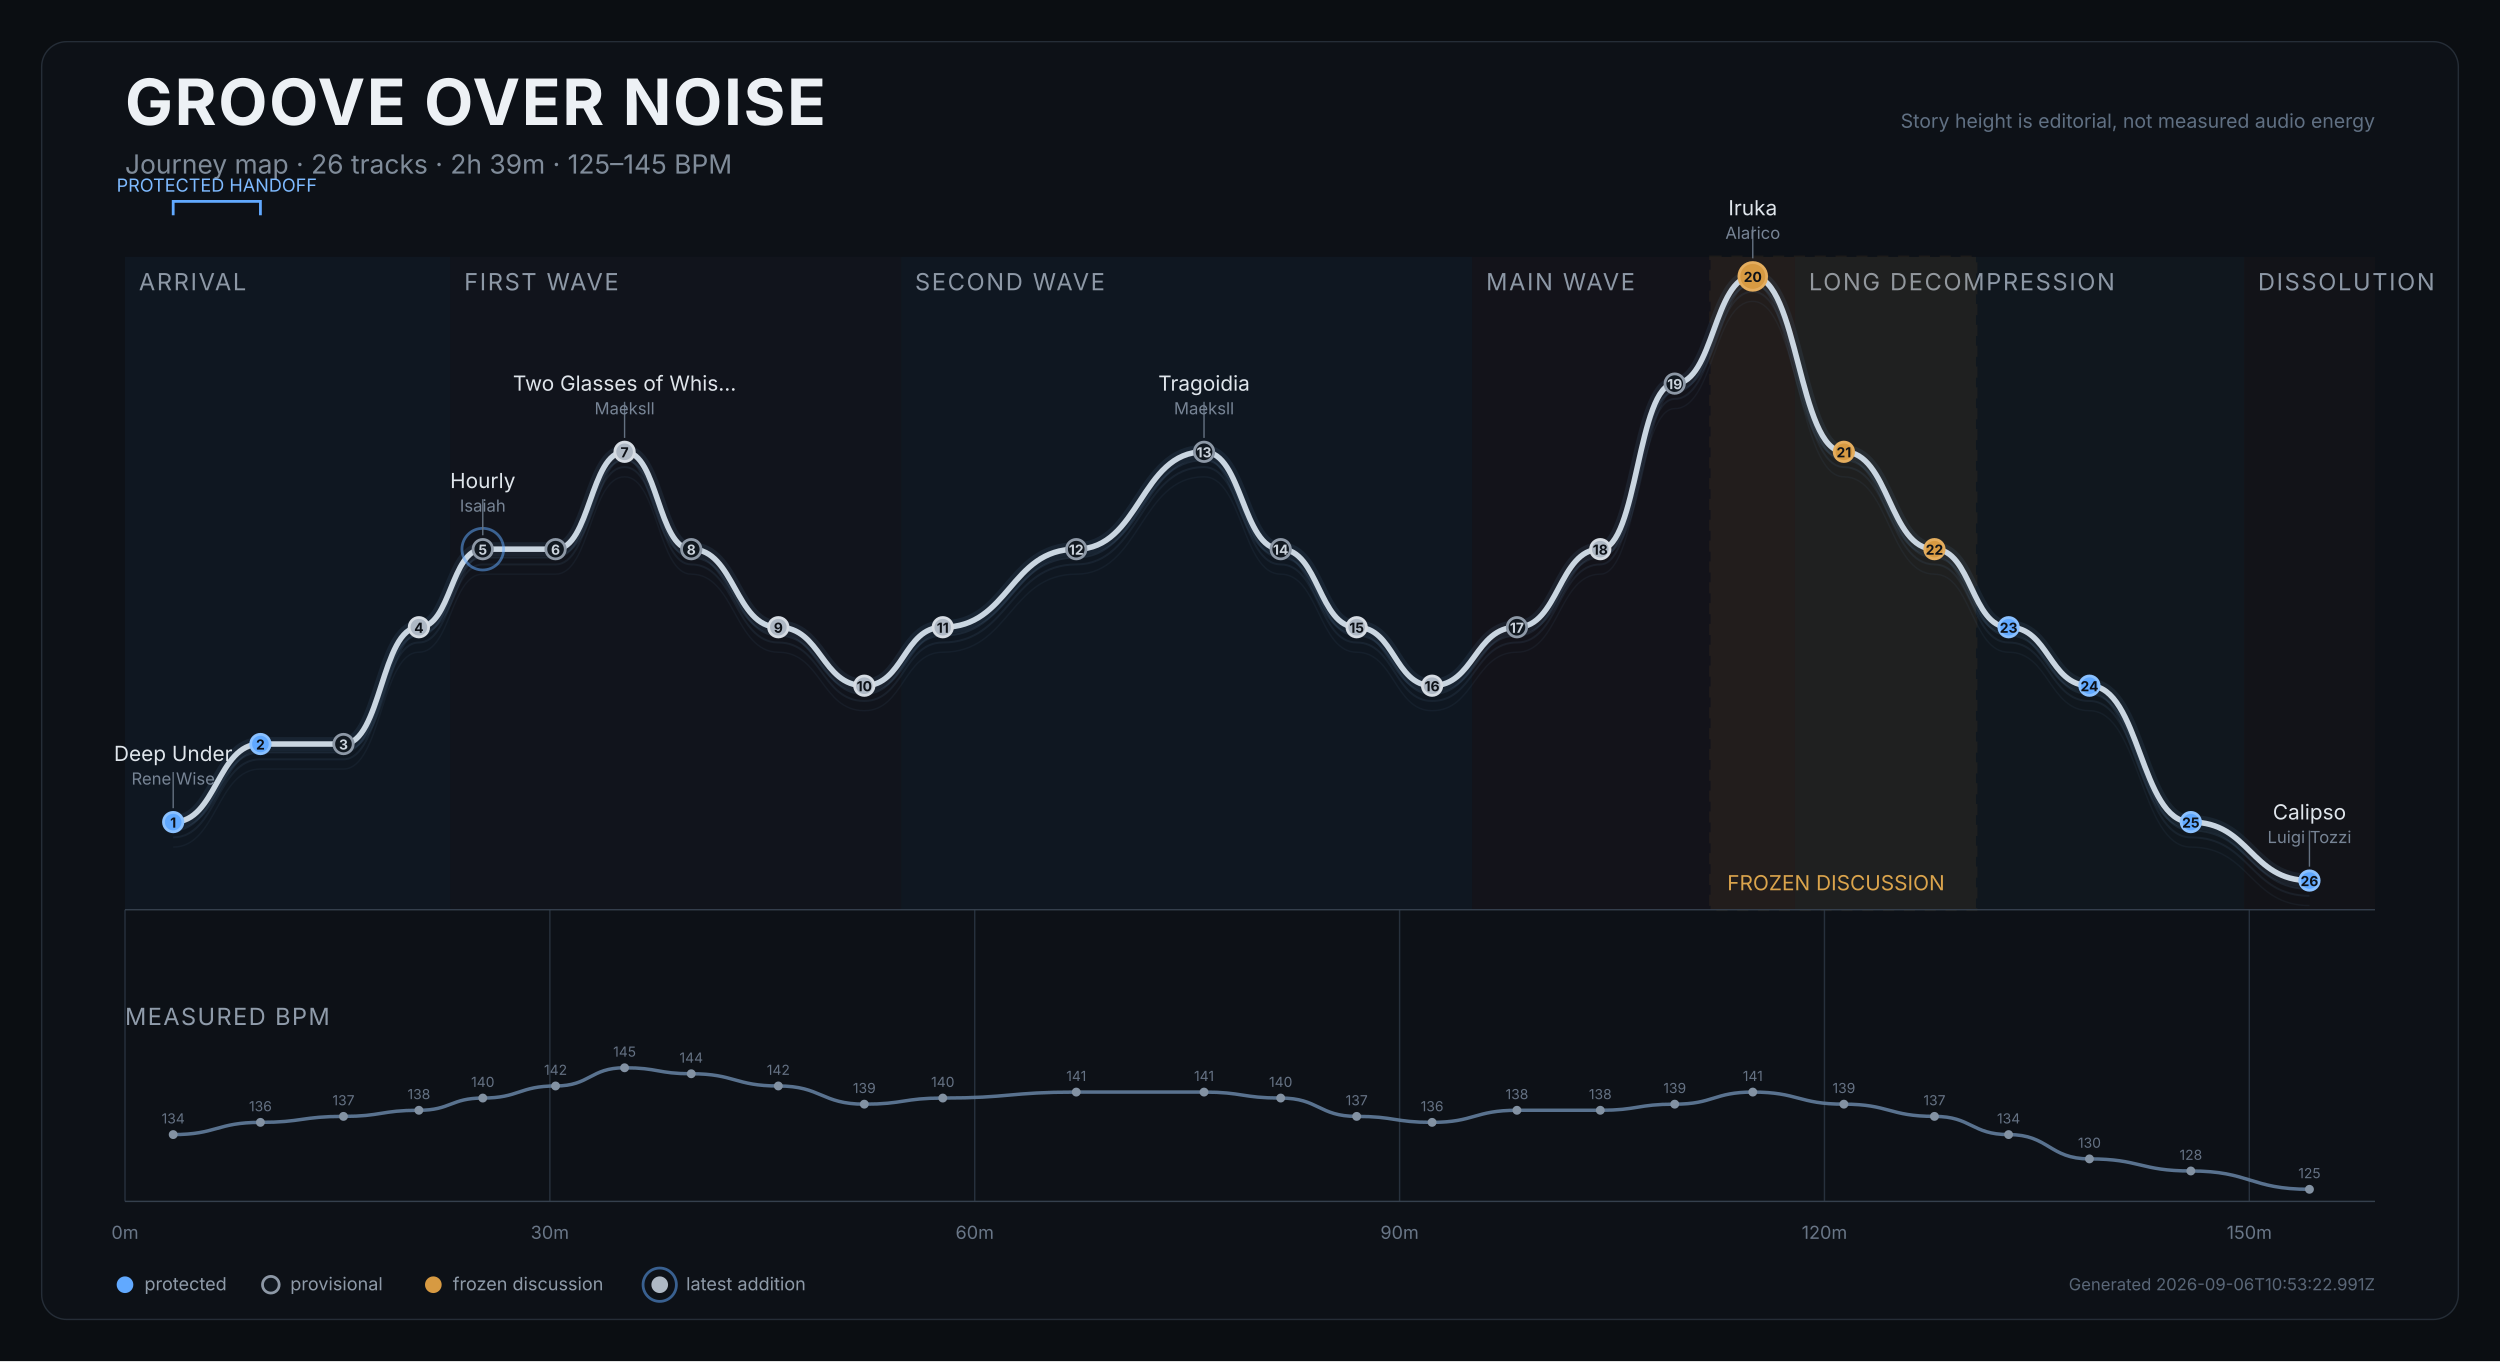
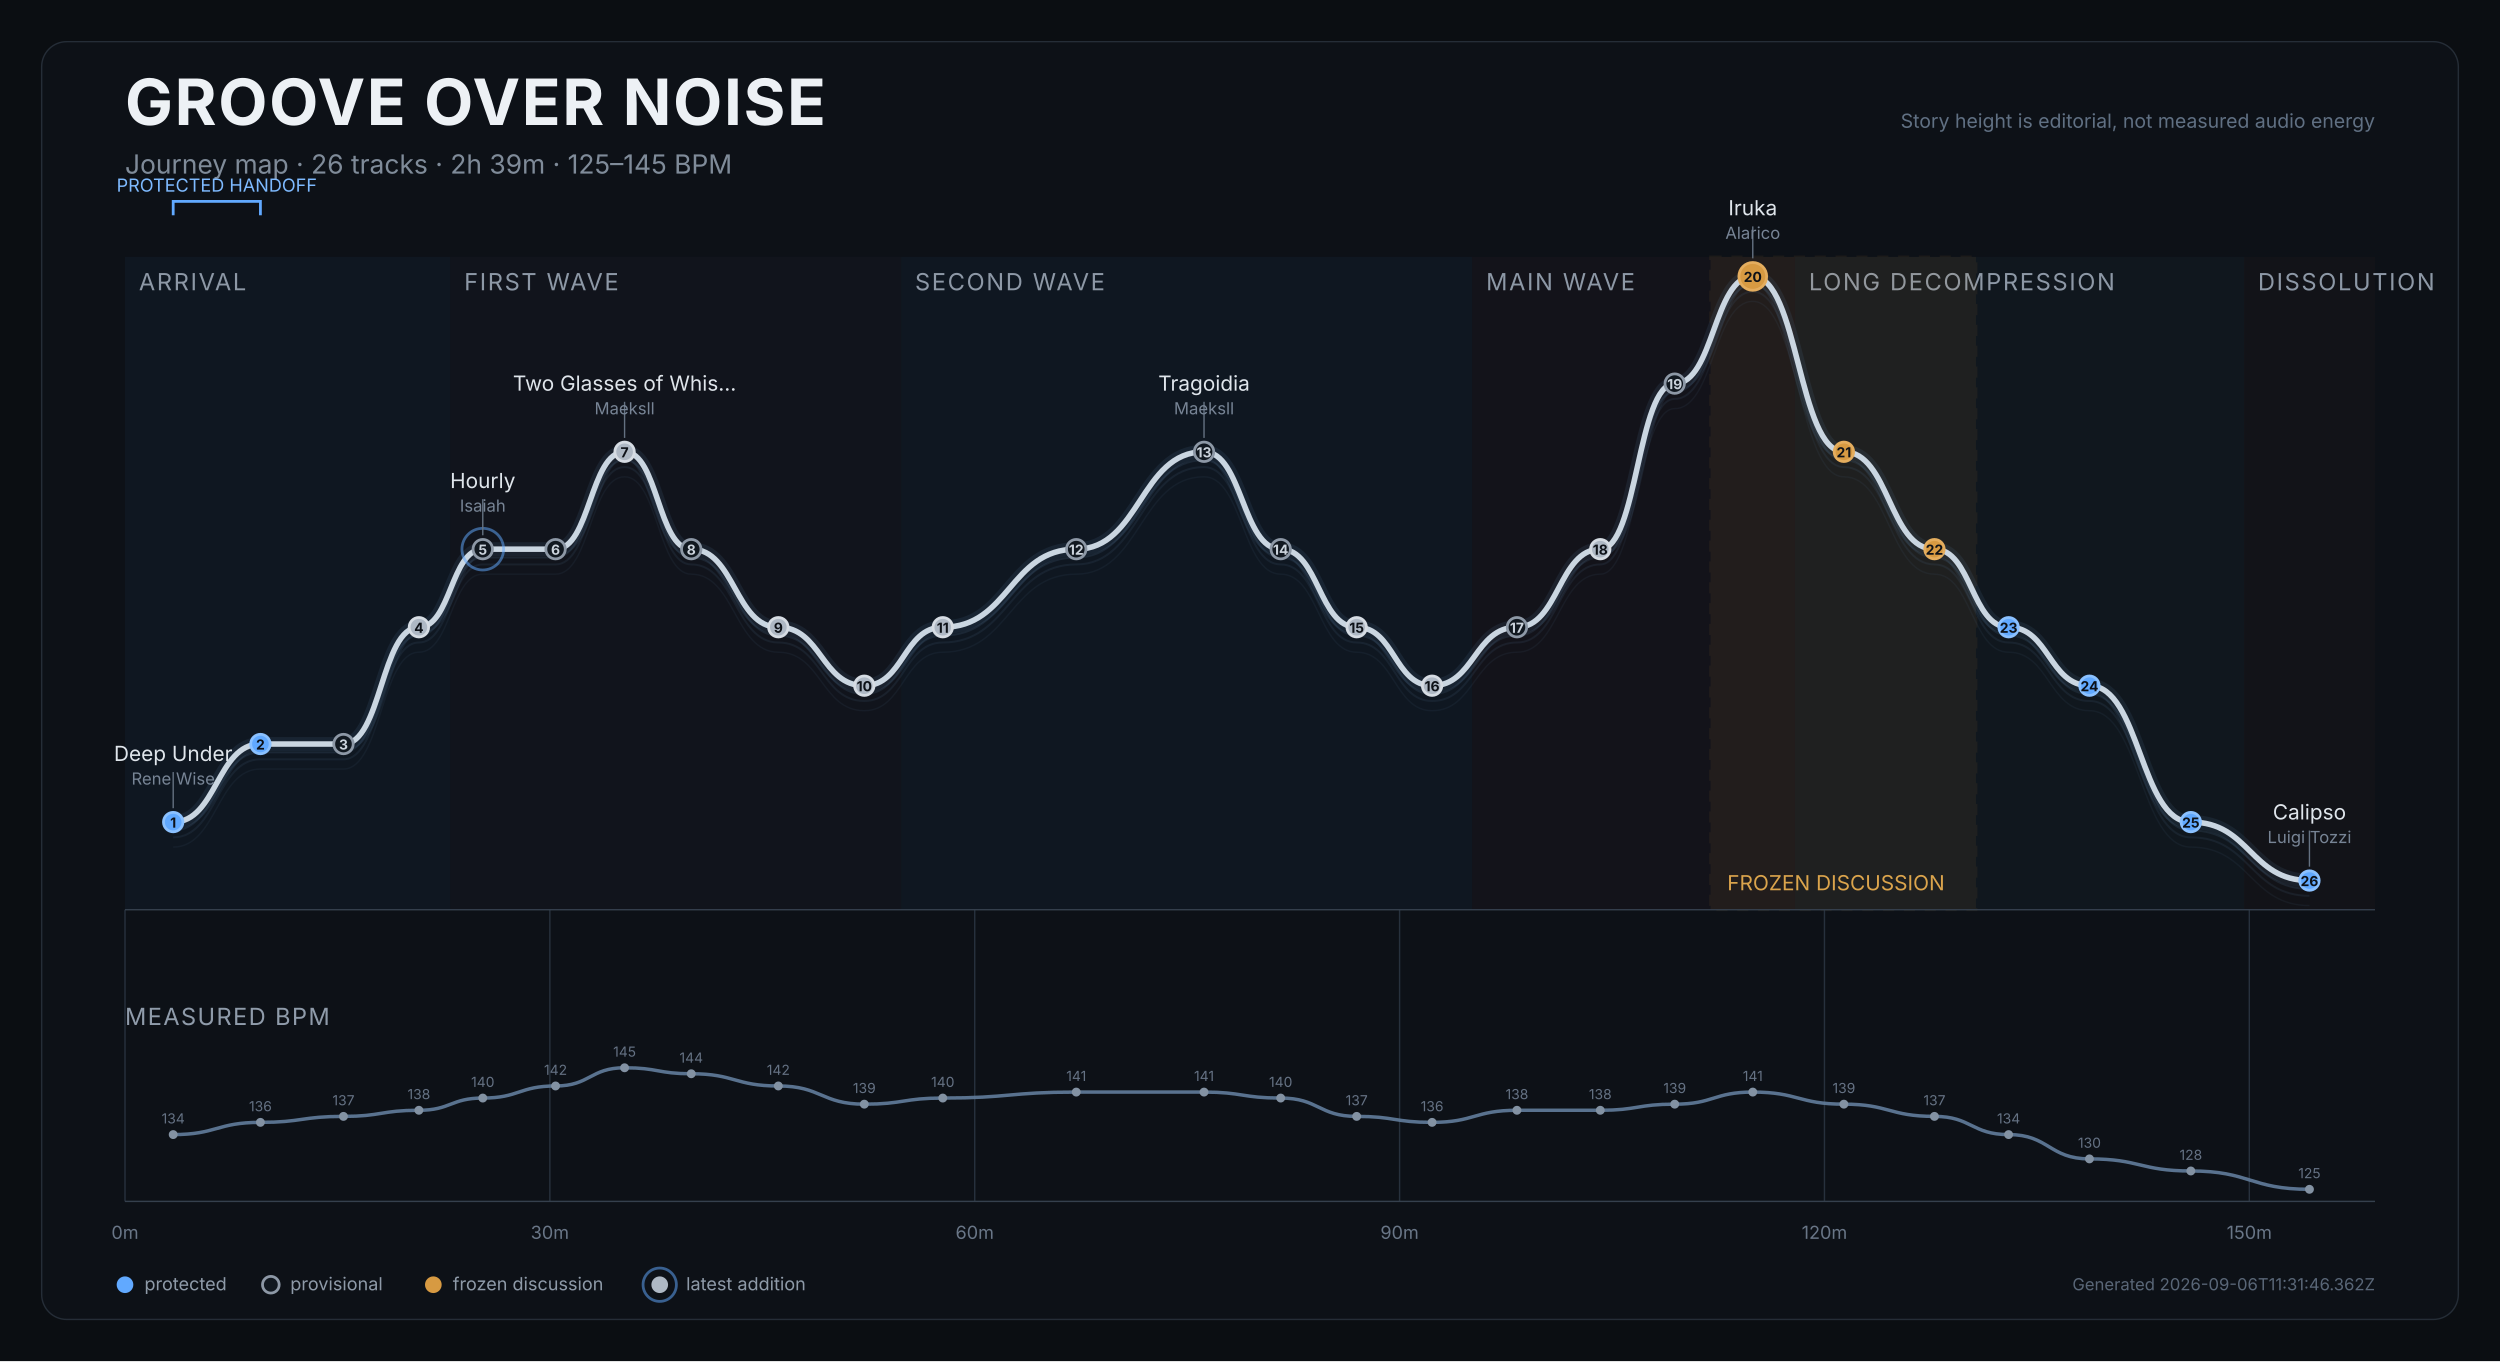
<svg xmlns="http://www.w3.org/2000/svg" width="1800" height="980" viewBox="0 0 1800 980" role="img" aria-labelledby="title desc">
  <rect width="1800" height="980" fill="#0b0e12" />
  <rect x="30" y="30" width="1740" height="920" rx="18" fill="#0d1117" stroke="#252d37" />
  <text x="90" y="90" fill="#edf1f5" font-size="46" font-weight="750" font-family="Inter,Arial,sans-serif" letter-spacing="1.2">GROOVE OVER NOISE</text>
  <text x="90" y="125" fill="#7f8b99" font-size="19" font-family="Inter,Arial,sans-serif">Journey map · 26 tracks · 2h 39m · 125–145 BPM</text>
  <text x="1710" y="92" text-anchor="end" fill="#607083" font-size="14" font-family="Inter,Arial,sans-serif">Story height is editorial, not measured audio energy</text>
  <g>
    <rect x="90.0" y="185" width="234.2" height="470" fill="#101923" opacity="0.82" />
    <text x="100.0" y="209" fill="#8d98a6" font-size="17" font-family="Inter,Arial,sans-serif" letter-spacing="1.2">ARRIVAL</text>
  </g>
  <g>
    <rect x="324.2" y="185" width="324.6" height="470" fill="#12151d" opacity="0.82" />
    <text x="334.2" y="209" fill="#8d98a6" font-size="17" font-family="Inter,Arial,sans-serif" letter-spacing="1.2">FIRST WAVE</text>
  </g>
  <g>
    <rect x="648.8" y="185" width="411.2" height="470" fill="#101923" opacity="0.82" />
    <text x="658.8" y="209" fill="#8d98a6" font-size="17" font-family="Inter,Arial,sans-serif" letter-spacing="1.2">SECOND WAVE</text>
  </g>
  <g>
    <rect x="1060.0" y="185" width="232.3" height="470" fill="#15131b" opacity="0.82" />
    <text x="1070.0" y="209" fill="#8d98a6" font-size="17" font-family="Inter,Arial,sans-serif" letter-spacing="1.2">MAIN WAVE</text>
  </g>
  <g>
    <rect x="1292.4" y="185" width="323.3" height="470" fill="#111820" opacity="0.82" />
    <text x="1302.4" y="209" fill="#8d98a6" font-size="17" font-family="Inter,Arial,sans-serif" letter-spacing="1.2">LONG DECOMPRESSION</text>
  </g>
  <g>
    <rect x="1615.7" y="185" width="94.3" height="470" fill="#131419" opacity="0.82" />
    <text x="1625.7" y="209" fill="#8d98a6" font-size="17" font-family="Inter,Arial,sans-serif" letter-spacing="1.2">DISSOLUTION</text>
  </g>
  <g>
    <rect x="1231.6" y="185" width="191.1" height="470" fill="#c98a2e" opacity="0.08" stroke="#c98a2e" stroke-width="2" stroke-dasharray="8 7" />
    <text x="1243.6" y="641" fill="#dba44c" font-size="15" font-family="Inter,Arial,sans-serif">FROZEN DISCUSSION</text>
  </g>
  <line x1="90.0" y1="655" x2="90.0" y2="865" stroke="#27313d" stroke-width="1" />
  <text x="90.0" y="892" text-anchor="middle" fill="#697687" font-size="13" font-family="Inter,Arial,sans-serif">0m</text>
  <line x1="395.9" y1="655" x2="395.9" y2="865" stroke="#27313d" stroke-width="1" />
  <text x="395.9" y="892" text-anchor="middle" fill="#697687" font-size="13" font-family="Inter,Arial,sans-serif">30m</text>
  <line x1="701.8" y1="655" x2="701.8" y2="865" stroke="#27313d" stroke-width="1" />
  <text x="701.8" y="892" text-anchor="middle" fill="#697687" font-size="13" font-family="Inter,Arial,sans-serif">60m</text>
  <line x1="1007.7" y1="655" x2="1007.7" y2="865" stroke="#27313d" stroke-width="1" />
  <text x="1007.7" y="892" text-anchor="middle" fill="#697687" font-size="13" font-family="Inter,Arial,sans-serif">90m</text>
  <line x1="1313.6" y1="655" x2="1313.6" y2="865" stroke="#27313d" stroke-width="1" />
  <text x="1313.6" y="892" text-anchor="middle" fill="#697687" font-size="13" font-family="Inter,Arial,sans-serif">120m</text>
  <line x1="1619.5" y1="655" x2="1619.5" y2="865" stroke="#27313d" stroke-width="1" />
  <text x="1619.5" y="892" text-anchor="middle" fill="#697687" font-size="13" font-family="Inter,Arial,sans-serif">150m</text>
  <line x1="90" y1="655" x2="1710" y2="655" stroke="#35404d" />
  <path d="M 124.7 609.9 C 156.1 609.9, 156.1 553.7, 187.5 553.7 C 217.4 553.7, 217.4 553.7, 247.3 553.7 C 274.5 553.7, 274.5 469.6, 301.6 469.6 C 324.6 469.6, 324.6 413.4, 347.6 413.4 C 373.8 413.4, 373.8 413.4, 400.0 413.4 C 424.9 413.4, 424.9 343.3, 449.7 343.3 C 473.7 343.3, 473.7 413.4, 497.7 413.4 C 529.1 413.4, 529.1 469.6, 560.4 469.6 C 591.4 469.6, 591.4 511.7, 622.3 511.7 C 650.6 511.7, 650.6 469.6, 678.8 469.6 C 726.9 469.6, 726.9 413.4, 774.9 413.4 C 820.9 413.4, 820.9 343.3, 866.9 343.3 C 894.5 343.3, 894.5 413.4, 922.1 413.4 C 949.5 413.4, 949.5 469.6, 976.8 469.6 C 1004.0 469.6, 1004.0 511.7, 1031.1 511.7 C 1061.6 511.7, 1061.6 469.6, 1092.2 469.6 C 1122.2 469.6, 1122.2 413.4, 1152.2 413.4 C 1179.0 413.4, 1179.0 294.2, 1205.8 294.2 C 1233.9 294.2, 1233.9 217.0, 1262.0 217.0 C 1294.8 217.0, 1294.8 343.3, 1327.6 343.3 C 1360.2 343.3, 1360.2 413.4, 1392.8 413.4 C 1419.5 413.4, 1419.5 469.6, 1446.2 469.6 C 1475.3 469.6, 1475.3 511.7, 1504.4 511.7 C 1540.9 511.7, 1540.9 609.9, 1577.4 609.9 C 1620.1 609.9, 1620.1 652.0, 1662.8 652.0" fill="none" stroke="#45617c" stroke-width="1" opacity="0.12" />
  <path d="M 124.7 602.9 C 156.1 602.9, 156.1 546.7, 187.5 546.7 C 217.4 546.7, 217.4 546.7, 247.3 546.7 C 274.5 546.7, 274.5 462.6, 301.6 462.6 C 324.6 462.6, 324.6 406.4, 347.6 406.4 C 373.8 406.4, 373.8 406.4, 400.0 406.4 C 424.9 406.4, 424.9 336.3, 449.7 336.3 C 473.7 336.3, 473.7 406.4, 497.7 406.4 C 529.1 406.4, 529.1 462.6, 560.4 462.6 C 591.4 462.6, 591.4 504.7, 622.3 504.7 C 650.6 504.7, 650.6 462.6, 678.8 462.6 C 726.9 462.6, 726.9 406.4, 774.9 406.4 C 820.9 406.4, 820.9 336.3, 866.9 336.3 C 894.5 336.3, 894.5 406.4, 922.1 406.4 C 949.5 406.4, 949.5 462.6, 976.8 462.6 C 1004.0 462.6, 1004.0 504.7, 1031.1 504.7 C 1061.6 504.7, 1061.6 462.6, 1092.2 462.6 C 1122.2 462.6, 1122.2 406.4, 1152.2 406.4 C 1179.0 406.4, 1179.0 287.2, 1205.8 287.2 C 1233.9 287.2, 1233.9 210.0, 1262.0 210.0 C 1294.8 210.0, 1294.8 336.3, 1327.6 336.3 C 1360.2 336.3, 1360.2 406.4, 1392.8 406.4 C 1419.5 406.4, 1419.5 462.6, 1446.2 462.6 C 1475.3 462.6, 1475.3 504.7, 1504.4 504.7 C 1540.9 504.7, 1540.9 602.9, 1577.4 602.9 C 1620.1 602.9, 1620.1 645.0, 1662.8 645.0" fill="none" stroke="#45617c" stroke-width="1.4" opacity="0.17" />
  <path d="M 124.7 597.9 C 156.1 597.9, 156.1 541.7, 187.5 541.7 C 217.4 541.7, 217.4 541.7, 247.3 541.7 C 274.5 541.7, 274.5 457.6, 301.6 457.6 C 324.6 457.6, 324.6 401.4, 347.6 401.4 C 373.8 401.4, 373.8 401.4, 400.0 401.4 C 424.9 401.4, 424.9 331.3, 449.7 331.3 C 473.7 331.3, 473.7 401.4, 497.7 401.4 C 529.1 401.4, 529.1 457.6, 560.4 457.6 C 591.4 457.6, 591.4 499.7, 622.3 499.7 C 650.6 499.7, 650.6 457.6, 678.8 457.6 C 726.9 457.6, 726.9 401.4, 774.9 401.4 C 820.9 401.4, 820.9 331.3, 866.9 331.3 C 894.5 331.3, 894.5 401.4, 922.1 401.4 C 949.5 401.4, 949.5 457.6, 976.8 457.6 C 1004.0 457.6, 1004.0 499.7, 1031.1 499.7 C 1061.6 499.7, 1061.6 457.6, 1092.2 457.6 C 1122.2 457.6, 1122.2 401.4, 1152.2 401.4 C 1179.0 401.4, 1179.0 282.2, 1205.8 282.2 C 1233.9 282.2, 1233.9 205.0, 1262.0 205.0 C 1294.8 205.0, 1294.8 331.3, 1327.6 331.3 C 1360.2 331.3, 1360.2 401.4, 1392.8 401.4 C 1419.5 401.4, 1419.5 457.6, 1446.2 457.6 C 1475.3 457.6, 1475.3 499.7, 1504.4 499.7 C 1540.9 499.7, 1540.9 597.9, 1577.4 597.9 C 1620.1 597.9, 1620.1 640.0, 1662.8 640.0" fill="none" stroke="#45617c" stroke-width="1.4" opacity="0.22" />
  <path d="M 124.7 591.9 C 156.1 591.9, 156.1 535.7, 187.5 535.7 C 217.4 535.7, 217.4 535.7, 247.3 535.7 C 274.5 535.7, 274.5 451.6, 301.6 451.6 C 324.6 451.6, 324.6 395.4, 347.6 395.4 C 373.8 395.4, 373.8 395.4, 400.0 395.4 C 424.9 395.4, 424.9 325.3, 449.7 325.3 C 473.7 325.3, 473.7 395.4, 497.7 395.4 C 529.1 395.4, 529.1 451.6, 560.4 451.6 C 591.4 451.6, 591.4 493.7, 622.3 493.7 C 650.6 493.7, 650.6 451.6, 678.8 451.6 C 726.9 451.6, 726.9 395.4, 774.9 395.4 C 820.9 395.4, 820.9 325.3, 866.9 325.3 C 894.5 325.3, 894.5 395.4, 922.1 395.4 C 949.5 395.4, 949.5 451.6, 976.8 451.6 C 1004.0 451.6, 1004.0 493.7, 1031.1 493.7 C 1061.6 493.7, 1061.6 451.6, 1092.2 451.6 C 1122.2 451.6, 1122.2 395.4, 1152.2 395.4 C 1179.0 395.4, 1179.0 276.2, 1205.8 276.2 C 1233.9 276.2, 1233.9 199.0, 1262.0 199.0 C 1294.8 199.0, 1294.8 325.3, 1327.6 325.3 C 1360.2 325.3, 1360.2 395.4, 1392.8 395.4 C 1419.5 395.4, 1419.5 451.6, 1446.2 451.6 C 1475.3 451.6, 1475.3 493.7, 1504.4 493.7 C 1540.9 493.7, 1540.9 591.9, 1577.4 591.9 C 1620.1 591.9, 1620.1 634.0, 1662.8 634.0" fill="none" stroke="#d9e0e7" stroke-width="4" stroke-linecap="round" stroke-linejoin="round" />
  <path d="M 124.7 591.9 C 156.1 591.9, 156.1 535.7, 187.5 535.7 C 217.4 535.7, 217.4 535.7, 247.3 535.7 C 274.5 535.7, 274.5 451.6, 301.6 451.6 C 324.6 451.6, 324.6 395.4, 347.6 395.4 C 373.8 395.4, 373.8 395.4, 400.0 395.4 C 424.9 395.4, 424.9 325.3, 449.7 325.3 C 473.7 325.3, 473.7 395.4, 497.7 395.4 C 529.1 395.4, 529.1 451.6, 560.4 451.6 C 591.4 451.6, 591.4 493.7, 622.3 493.7 C 650.6 493.7, 650.6 451.6, 678.8 451.6 C 726.9 451.6, 726.9 395.4, 774.9 395.4 C 820.9 395.4, 820.9 325.3, 866.9 325.3 C 894.5 325.3, 894.5 395.4, 922.1 395.4 C 949.5 395.4, 949.5 451.6, 976.8 451.6 C 1004.0 451.6, 1004.0 493.7, 1031.1 493.7 C 1061.6 493.7, 1061.6 451.6, 1092.2 451.6 C 1122.2 451.6, 1122.2 395.4, 1152.2 395.4 C 1179.0 395.4, 1179.0 276.2, 1205.8 276.2 C 1233.9 276.2, 1233.9 199.0, 1262.0 199.0 C 1294.8 199.0, 1294.8 325.3, 1327.6 325.3 C 1360.2 325.3, 1360.2 395.4, 1392.8 395.4 C 1419.5 395.4, 1419.5 451.6, 1446.2 451.6 C 1475.3 451.6, 1475.3 493.7, 1504.4 493.7 C 1540.9 493.7, 1540.9 591.9, 1577.4 591.9 C 1620.1 591.9, 1620.1 634.0, 1662.8 634.0" fill="none" stroke="#6088b1" stroke-width="10" opacity="0.12" stroke-linecap="round" />
  <g>
    <path d="M 124.7 155 L 124.7 145 L 187.5 145 L 187.5 155" fill="none" stroke="#61a9ff" stroke-width="2" />
    <text x="156.1" y="138" text-anchor="middle" fill="#7ebaff" font-size="13" font-family="Inter,Arial,sans-serif">PROTECTED HANDOFF</text>
  </g>
  <g>
    <circle cx="124.7" cy="591.9" r="7" fill="#61a9ff" stroke="#8bc1ff" stroke-width="2" />
    <text x="124.7" y="595.9" text-anchor="middle" fill="#0d1117" font-size="10" font-weight="700" font-family="Inter,Arial,sans-serif">1</text>
    <g>
      <line x1="124.7" y1="581.9" x2="124.7" y2="555.9" stroke="#647181" stroke-width="1" />
      <text x="124.7" y="547.9" text-anchor="middle" fill="#dfe5eb" font-size="15" font-family="Inter,Arial,sans-serif">Deep Under</text>
      <text x="124.7" y="564.9" text-anchor="middle" fill="#778495" font-size="12" font-family="Inter,Arial,sans-serif">Rene Wise</text>
    </g>
  </g>
  <g>
    <circle cx="187.5" cy="535.7" r="7" fill="#61a9ff" stroke="#8bc1ff" stroke-width="2" />
    <text x="187.5" y="539.7" text-anchor="middle" fill="#0d1117" font-size="10" font-weight="700" font-family="Inter,Arial,sans-serif">2</text>
  </g>
  <g>
    <circle cx="247.3" cy="535.7" r="7" fill="#111820" stroke="#8d98a6" stroke-width="2" />
    <text x="247.3" y="539.7" text-anchor="middle" fill="#cbd3dc" font-size="10" font-weight="700" font-family="Inter,Arial,sans-serif">3</text>
  </g>
  <g>
    <circle cx="301.6" cy="451.6" r="7" fill="#aeb8c4" stroke="#d6dce3" stroke-width="2" />
    <text x="301.6" y="455.6" text-anchor="middle" fill="#0d1117" font-size="10" font-weight="700" font-family="Inter,Arial,sans-serif">4</text>
  </g>
  <g>
    <circle cx="347.6" cy="395.4" r="15" fill="none" stroke="#61a9ff" stroke-width="2" opacity="0.52" />
    <circle cx="347.6" cy="395.4" r="7" fill="#111820" stroke="#8d98a6" stroke-width="2" />
    <text x="347.6" y="399.4" text-anchor="middle" fill="#cbd3dc" font-size="10" font-weight="700" font-family="Inter,Arial,sans-serif">5</text>
    <g>
      <line x1="347.6" y1="385.4" x2="347.6" y2="359.4" stroke="#647181" stroke-width="1" />
      <text x="347.6" y="351.4" text-anchor="middle" fill="#dfe5eb" font-size="15" font-family="Inter,Arial,sans-serif">Hourly</text>
      <text x="347.6" y="368.4" text-anchor="middle" fill="#778495" font-size="12" font-family="Inter,Arial,sans-serif">Isaiah</text>
    </g>
  </g>
  <g>
    <circle cx="400.0" cy="395.4" r="7" fill="#111820" stroke="#8d98a6" stroke-width="2" />
    <text x="400.0" y="399.4" text-anchor="middle" fill="#cbd3dc" font-size="10" font-weight="700" font-family="Inter,Arial,sans-serif">6</text>
  </g>
  <g>
    <circle cx="449.7" cy="325.3" r="7" fill="#aeb8c4" stroke="#d6dce3" stroke-width="2" />
    <text x="449.7" y="329.3" text-anchor="middle" fill="#0d1117" font-size="10" font-weight="700" font-family="Inter,Arial,sans-serif">7</text>
    <g>
      <line x1="449.7" y1="315.3" x2="449.7" y2="289.3" stroke="#647181" stroke-width="1" />
      <text x="449.7" y="281.3" text-anchor="middle" fill="#dfe5eb" font-size="15" font-family="Inter,Arial,sans-serif">Two Glasses of Whis…</text>
      <text x="449.7" y="298.3" text-anchor="middle" fill="#778495" font-size="12" font-family="Inter,Arial,sans-serif">Maeksll</text>
    </g>
  </g>
  <g>
    <circle cx="497.7" cy="395.4" r="7" fill="#111820" stroke="#8d98a6" stroke-width="2" />
    <text x="497.7" y="399.4" text-anchor="middle" fill="#cbd3dc" font-size="10" font-weight="700" font-family="Inter,Arial,sans-serif">8</text>
  </g>
  <g>
    <circle cx="560.4" cy="451.6" r="7" fill="#aeb8c4" stroke="#d6dce3" stroke-width="2" />
    <text x="560.4" y="455.6" text-anchor="middle" fill="#0d1117" font-size="10" font-weight="700" font-family="Inter,Arial,sans-serif">9</text>
  </g>
  <g>
    <circle cx="622.3" cy="493.7" r="7" fill="#aeb8c4" stroke="#d6dce3" stroke-width="2" />
    <text x="622.3" y="497.7" text-anchor="middle" fill="#0d1117" font-size="10" font-weight="700" font-family="Inter,Arial,sans-serif">10</text>
  </g>
  <g>
    <circle cx="678.8" cy="451.6" r="7" fill="#aeb8c4" stroke="#d6dce3" stroke-width="2" />
    <text x="678.8" y="455.6" text-anchor="middle" fill="#0d1117" font-size="10" font-weight="700" font-family="Inter,Arial,sans-serif">11</text>
  </g>
  <g>
    <circle cx="774.9" cy="395.4" r="7" fill="#111820" stroke="#8d98a6" stroke-width="2" />
    <text x="774.9" y="399.4" text-anchor="middle" fill="#cbd3dc" font-size="10" font-weight="700" font-family="Inter,Arial,sans-serif">12</text>
  </g>
  <g>
    <circle cx="866.9" cy="325.3" r="7" fill="#111820" stroke="#8d98a6" stroke-width="2" />
    <text x="866.9" y="329.3" text-anchor="middle" fill="#cbd3dc" font-size="10" font-weight="700" font-family="Inter,Arial,sans-serif">13</text>
    <g>
      <line x1="866.9" y1="315.3" x2="866.9" y2="289.3" stroke="#647181" stroke-width="1" />
      <text x="866.9" y="281.3" text-anchor="middle" fill="#dfe5eb" font-size="15" font-family="Inter,Arial,sans-serif">Tragoidia</text>
      <text x="866.9" y="298.3" text-anchor="middle" fill="#778495" font-size="12" font-family="Inter,Arial,sans-serif">Maeksll</text>
    </g>
  </g>
  <g>
    <circle cx="922.1" cy="395.4" r="7" fill="#111820" stroke="#8d98a6" stroke-width="2" />
    <text x="922.1" y="399.4" text-anchor="middle" fill="#cbd3dc" font-size="10" font-weight="700" font-family="Inter,Arial,sans-serif">14</text>
  </g>
  <g>
    <circle cx="976.8" cy="451.6" r="7" fill="#aeb8c4" stroke="#d6dce3" stroke-width="2" />
    <text x="976.8" y="455.6" text-anchor="middle" fill="#0d1117" font-size="10" font-weight="700" font-family="Inter,Arial,sans-serif">15</text>
  </g>
  <g>
    <circle cx="1031.1" cy="493.7" r="7" fill="#aeb8c4" stroke="#d6dce3" stroke-width="2" />
    <text x="1031.1" y="497.7" text-anchor="middle" fill="#0d1117" font-size="10" font-weight="700" font-family="Inter,Arial,sans-serif">16</text>
  </g>
  <g>
    <circle cx="1092.2" cy="451.6" r="7" fill="#111820" stroke="#8d98a6" stroke-width="2" />
    <text x="1092.2" y="455.6" text-anchor="middle" fill="#cbd3dc" font-size="10" font-weight="700" font-family="Inter,Arial,sans-serif">17</text>
  </g>
  <g>
    <circle cx="1152.2" cy="395.4" r="7" fill="#aeb8c4" stroke="#d6dce3" stroke-width="2" />
    <text x="1152.2" y="399.4" text-anchor="middle" fill="#0d1117" font-size="10" font-weight="700" font-family="Inter,Arial,sans-serif">18</text>
  </g>
  <g>
    <circle cx="1205.8" cy="276.2" r="7" fill="#111820" stroke="#8d98a6" stroke-width="2" />
    <text x="1205.8" y="280.2" text-anchor="middle" fill="#cbd3dc" font-size="10" font-weight="700" font-family="Inter,Arial,sans-serif">19</text>
  </g>
  <g>
    <circle cx="1262.0" cy="199.0" r="10" fill="#d79a42" stroke="#e4ad5e" stroke-width="2" />
    <text x="1262.0" y="203.0" text-anchor="middle" fill="#0d1117" font-size="10" font-weight="700" font-family="Inter,Arial,sans-serif">20</text>
    <g>
      <line x1="1262.0" y1="186.0" x2="1262.0" y2="163.0" stroke="#647181" stroke-width="1" />
      <text x="1262.0" y="155.0" text-anchor="middle" fill="#dfe5eb" font-size="15" font-family="Inter,Arial,sans-serif">Iruka</text>
      <text x="1262.0" y="172.0" text-anchor="middle" fill="#778495" font-size="12" font-family="Inter,Arial,sans-serif">Alarico</text>
    </g>
  </g>
  <g>
    <circle cx="1327.6" cy="325.3" r="7" fill="#d79a42" stroke="#e4ad5e" stroke-width="2" />
    <text x="1327.6" y="329.3" text-anchor="middle" fill="#0d1117" font-size="10" font-weight="700" font-family="Inter,Arial,sans-serif">21</text>
  </g>
  <g>
    <circle cx="1392.8" cy="395.4" r="7" fill="#d79a42" stroke="#e4ad5e" stroke-width="2" />
    <text x="1392.8" y="399.4" text-anchor="middle" fill="#0d1117" font-size="10" font-weight="700" font-family="Inter,Arial,sans-serif">22</text>
  </g>
  <g>
    <circle cx="1446.2" cy="451.6" r="7" fill="#61a9ff" stroke="#8bc1ff" stroke-width="2" />
    <text x="1446.2" y="455.6" text-anchor="middle" fill="#0d1117" font-size="10" font-weight="700" font-family="Inter,Arial,sans-serif">23</text>
  </g>
  <g>
    <circle cx="1504.4" cy="493.7" r="7" fill="#61a9ff" stroke="#8bc1ff" stroke-width="2" />
    <text x="1504.4" y="497.7" text-anchor="middle" fill="#0d1117" font-size="10" font-weight="700" font-family="Inter,Arial,sans-serif">24</text>
  </g>
  <g>
    <circle cx="1577.4" cy="591.9" r="7" fill="#61a9ff" stroke="#8bc1ff" stroke-width="2" />
    <text x="1577.4" y="595.9" text-anchor="middle" fill="#0d1117" font-size="10" font-weight="700" font-family="Inter,Arial,sans-serif">25</text>
  </g>
  <g>
    <circle cx="1662.8" cy="634.0" r="7" fill="#61a9ff" stroke="#8bc1ff" stroke-width="2" />
    <text x="1662.8" y="638.0" text-anchor="middle" fill="#0d1117" font-size="10" font-weight="700" font-family="Inter,Arial,sans-serif">26</text>
    <g>
      <line x1="1662.8" y1="624.0" x2="1662.8" y2="598.0" stroke="#647181" stroke-width="1" />
      <text x="1662.8" y="590.0" text-anchor="middle" fill="#dfe5eb" font-size="15" font-family="Inter,Arial,sans-serif">Calipso</text>
      <text x="1662.8" y="607.0" text-anchor="middle" fill="#778495" font-size="12" font-family="Inter,Arial,sans-serif">Luigi Tozzi</text>
    </g>
  </g>
  <text x="90" y="738" fill="#8f9baa" font-size="17" font-family="Inter,Arial,sans-serif" letter-spacing="1">MEASURED BPM</text>
  <path d="M 124.7 816.9 C 156.1 816.9, 156.1 808.1, 187.5 808.1 C 217.4 808.1, 217.4 803.8, 247.3 803.8 C 274.5 803.8, 274.5 799.4, 301.6 799.4 C 324.6 799.4, 324.6 790.6, 347.6 790.6 C 373.8 790.6, 373.8 781.9, 400.0 781.9 C 424.9 781.9, 424.9 768.8, 449.7 768.8 C 473.7 768.8, 473.7 773.1, 497.7 773.1 C 529.1 773.1, 529.1 781.9, 560.4 781.9 C 591.4 781.9, 591.4 795.0, 622.3 795.0 C 650.6 795.0, 650.6 790.6, 678.8 790.6 C 726.9 790.6, 726.9 786.3, 774.9 786.3 C 820.9 786.3, 820.9 786.3, 866.9 786.3 C 894.5 786.3, 894.5 790.6, 922.1 790.6 C 949.5 790.6, 949.5 803.8, 976.8 803.8 C 1004.0 803.8, 1004.0 808.1, 1031.1 808.1 C 1061.6 808.1, 1061.6 799.4, 1092.2 799.4 C 1122.2 799.4, 1122.2 799.4, 1152.2 799.4 C 1179.0 799.4, 1179.0 795.0, 1205.8 795.0 C 1233.9 795.0, 1233.9 786.3, 1262.0 786.3 C 1294.8 786.3, 1294.8 795.0, 1327.6 795.0 C 1360.2 795.0, 1360.2 803.8, 1392.8 803.8 C 1419.5 803.8, 1419.5 816.9, 1446.2 816.9 C 1475.3 816.9, 1475.3 834.4, 1504.4 834.4 C 1540.9 834.4, 1540.9 843.1, 1577.4 843.1 C 1620.1 843.1, 1620.1 856.3, 1662.8 856.3" fill="none" stroke="#607b99" stroke-width="2.5" opacity="0.92" />
  <g>
    <circle cx="124.7" cy="816.9" r="3.2" fill="#8392a3" />
    <text x="124.7" y="808.9" text-anchor="middle" fill="#657284" font-size="10" font-family="Inter,Arial,sans-serif">134</text>
  </g>
  <g>
    <circle cx="187.5" cy="808.1" r="3.2" fill="#8392a3" />
    <text x="187.5" y="800.1" text-anchor="middle" fill="#657284" font-size="10" font-family="Inter,Arial,sans-serif">136</text>
  </g>
  <g>
    <circle cx="247.3" cy="803.8" r="3.2" fill="#8392a3" />
    <text x="247.3" y="795.8" text-anchor="middle" fill="#657284" font-size="10" font-family="Inter,Arial,sans-serif">137</text>
  </g>
  <g>
    <circle cx="301.6" cy="799.4" r="3.2" fill="#8392a3" />
    <text x="301.6" y="791.4" text-anchor="middle" fill="#657284" font-size="10" font-family="Inter,Arial,sans-serif">138</text>
  </g>
  <g>
    <circle cx="347.6" cy="790.6" r="3.2" fill="#8392a3" />
    <text x="347.6" y="782.6" text-anchor="middle" fill="#657284" font-size="10" font-family="Inter,Arial,sans-serif">140</text>
  </g>
  <g>
    <circle cx="400.0" cy="781.9" r="3.2" fill="#8392a3" />
    <text x="400.0" y="773.9" text-anchor="middle" fill="#657284" font-size="10" font-family="Inter,Arial,sans-serif">142</text>
  </g>
  <g>
    <circle cx="449.7" cy="768.8" r="3.2" fill="#8392a3" />
    <text x="449.7" y="760.8" text-anchor="middle" fill="#657284" font-size="10" font-family="Inter,Arial,sans-serif">145</text>
  </g>
  <g>
    <circle cx="497.7" cy="773.1" r="3.2" fill="#8392a3" />
    <text x="497.7" y="765.1" text-anchor="middle" fill="#657284" font-size="10" font-family="Inter,Arial,sans-serif">144</text>
  </g>
  <g>
    <circle cx="560.4" cy="781.9" r="3.2" fill="#8392a3" />
    <text x="560.4" y="773.9" text-anchor="middle" fill="#657284" font-size="10" font-family="Inter,Arial,sans-serif">142</text>
  </g>
  <g>
    <circle cx="622.3" cy="795.0" r="3.2" fill="#8392a3" />
    <text x="622.3" y="787.0" text-anchor="middle" fill="#657284" font-size="10" font-family="Inter,Arial,sans-serif">139</text>
  </g>
  <g>
    <circle cx="678.8" cy="790.6" r="3.2" fill="#8392a3" />
    <text x="678.8" y="782.6" text-anchor="middle" fill="#657284" font-size="10" font-family="Inter,Arial,sans-serif">140</text>
  </g>
  <g>
    <circle cx="774.9" cy="786.3" r="3.2" fill="#8392a3" />
    <text x="774.9" y="778.3" text-anchor="middle" fill="#657284" font-size="10" font-family="Inter,Arial,sans-serif">141</text>
  </g>
  <g>
    <circle cx="866.9" cy="786.3" r="3.2" fill="#8392a3" />
    <text x="866.9" y="778.3" text-anchor="middle" fill="#657284" font-size="10" font-family="Inter,Arial,sans-serif">141</text>
  </g>
  <g>
    <circle cx="922.1" cy="790.6" r="3.2" fill="#8392a3" />
    <text x="922.1" y="782.6" text-anchor="middle" fill="#657284" font-size="10" font-family="Inter,Arial,sans-serif">140</text>
  </g>
  <g>
    <circle cx="976.8" cy="803.8" r="3.2" fill="#8392a3" />
    <text x="976.8" y="795.8" text-anchor="middle" fill="#657284" font-size="10" font-family="Inter,Arial,sans-serif">137</text>
  </g>
  <g>
    <circle cx="1031.1" cy="808.1" r="3.2" fill="#8392a3" />
    <text x="1031.1" y="800.1" text-anchor="middle" fill="#657284" font-size="10" font-family="Inter,Arial,sans-serif">136</text>
  </g>
  <g>
    <circle cx="1092.2" cy="799.4" r="3.2" fill="#8392a3" />
    <text x="1092.2" y="791.4" text-anchor="middle" fill="#657284" font-size="10" font-family="Inter,Arial,sans-serif">138</text>
  </g>
  <g>
    <circle cx="1152.2" cy="799.4" r="3.2" fill="#8392a3" />
    <text x="1152.2" y="791.4" text-anchor="middle" fill="#657284" font-size="10" font-family="Inter,Arial,sans-serif">138</text>
  </g>
  <g>
    <circle cx="1205.8" cy="795.0" r="3.2" fill="#8392a3" />
    <text x="1205.8" y="787.0" text-anchor="middle" fill="#657284" font-size="10" font-family="Inter,Arial,sans-serif">139</text>
  </g>
  <g>
    <circle cx="1262.0" cy="786.3" r="3.2" fill="#8392a3" />
    <text x="1262.0" y="778.3" text-anchor="middle" fill="#657284" font-size="10" font-family="Inter,Arial,sans-serif">141</text>
  </g>
  <g>
    <circle cx="1327.6" cy="795.0" r="3.2" fill="#8392a3" />
    <text x="1327.6" y="787.0" text-anchor="middle" fill="#657284" font-size="10" font-family="Inter,Arial,sans-serif">139</text>
  </g>
  <g>
    <circle cx="1392.8" cy="803.8" r="3.2" fill="#8392a3" />
    <text x="1392.8" y="795.8" text-anchor="middle" fill="#657284" font-size="10" font-family="Inter,Arial,sans-serif">137</text>
  </g>
  <g>
    <circle cx="1446.2" cy="816.9" r="3.2" fill="#8392a3" />
    <text x="1446.2" y="808.9" text-anchor="middle" fill="#657284" font-size="10" font-family="Inter,Arial,sans-serif">134</text>
  </g>
  <g>
    <circle cx="1504.4" cy="834.4" r="3.2" fill="#8392a3" />
    <text x="1504.4" y="826.4" text-anchor="middle" fill="#657284" font-size="10" font-family="Inter,Arial,sans-serif">130</text>
  </g>
  <g>
    <circle cx="1577.4" cy="843.1" r="3.2" fill="#8392a3" />
    <text x="1577.4" y="835.1" text-anchor="middle" fill="#657284" font-size="10" font-family="Inter,Arial,sans-serif">128</text>
  </g>
  <g>
    <circle cx="1662.8" cy="856.3" r="3.2" fill="#8392a3" />
    <text x="1662.8" y="848.3" text-anchor="middle" fill="#657284" font-size="10" font-family="Inter,Arial,sans-serif">125</text>
  </g>
  <line x1="90" y1="865" x2="1710" y2="865" stroke="#35404d" />
  <g transform="translate(90,925)" font-family="Inter,Arial,sans-serif" font-size="13">
    <circle cx="0" cy="0" r="6" fill="#61a9ff" />
    <text x="14" y="4" fill="#8e9aa8">protected</text>
    <circle cx="105" cy="0" r="6" fill="#111820" stroke="#8d98a6" stroke-width="2" />
    <text x="119" y="4" fill="#8e9aa8">provisional</text>
    <circle cx="222" cy="0" r="6" fill="#d79a42" />
    <text x="236" y="4" fill="#8e9aa8">frozen discussion</text>
    <circle cx="385" cy="0" r="12" fill="none" stroke="#61a9ff" stroke-width="2" opacity="0.52" />
    <circle cx="385" cy="0" r="6" fill="#aeb8c4" />
    <text x="404" y="4" fill="#8e9aa8">latest addition</text>
  </g>
-   <text x="1710" y="929" text-anchor="end" fill="#596677" font-size="12" font-family="Inter,Arial,sans-serif">Generated 2026-09-06T10:53:22.991Z</text>
+   <text x="1710" y="929" text-anchor="end" fill="#596677" font-size="12" font-family="Inter,Arial,sans-serif">Generated 2026-09-06T11:31:46.362Z</text>
</svg>
